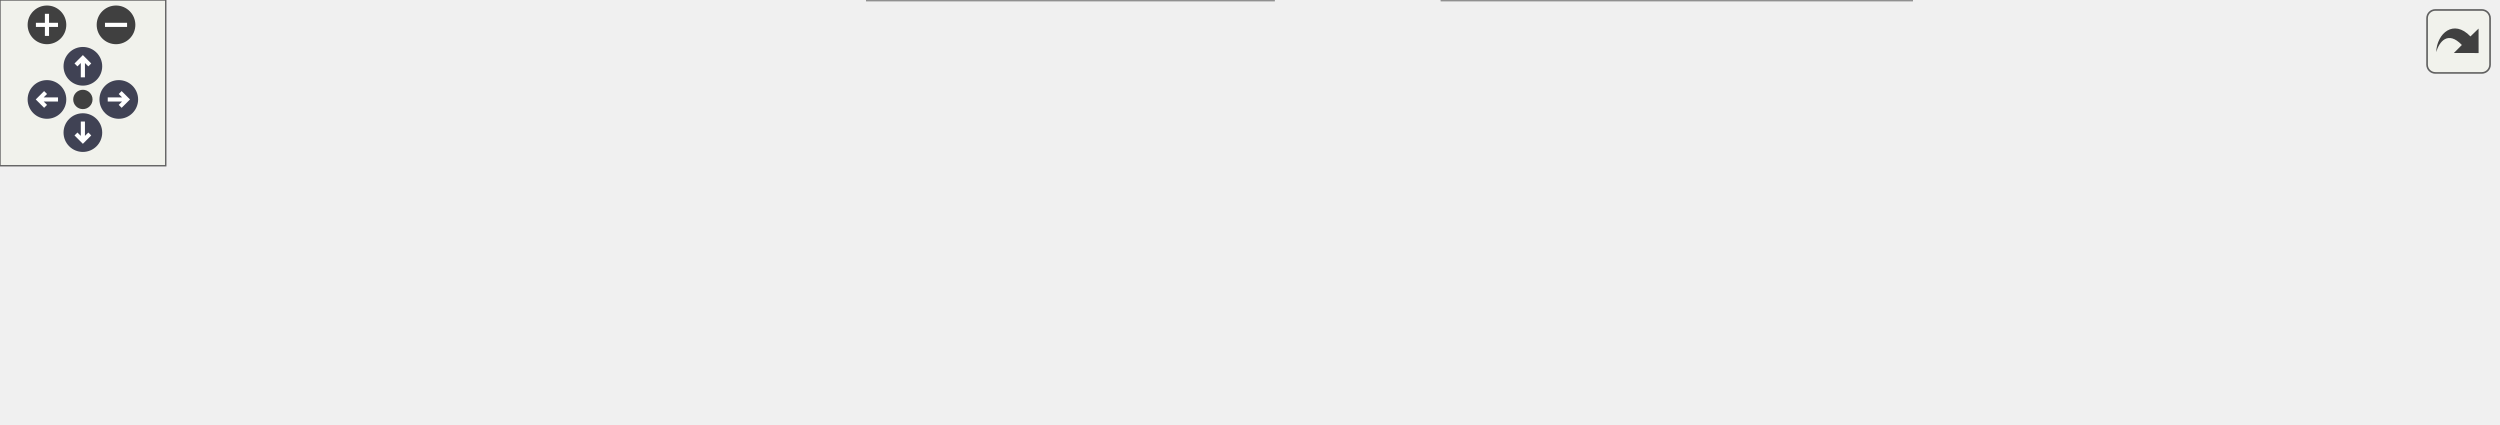
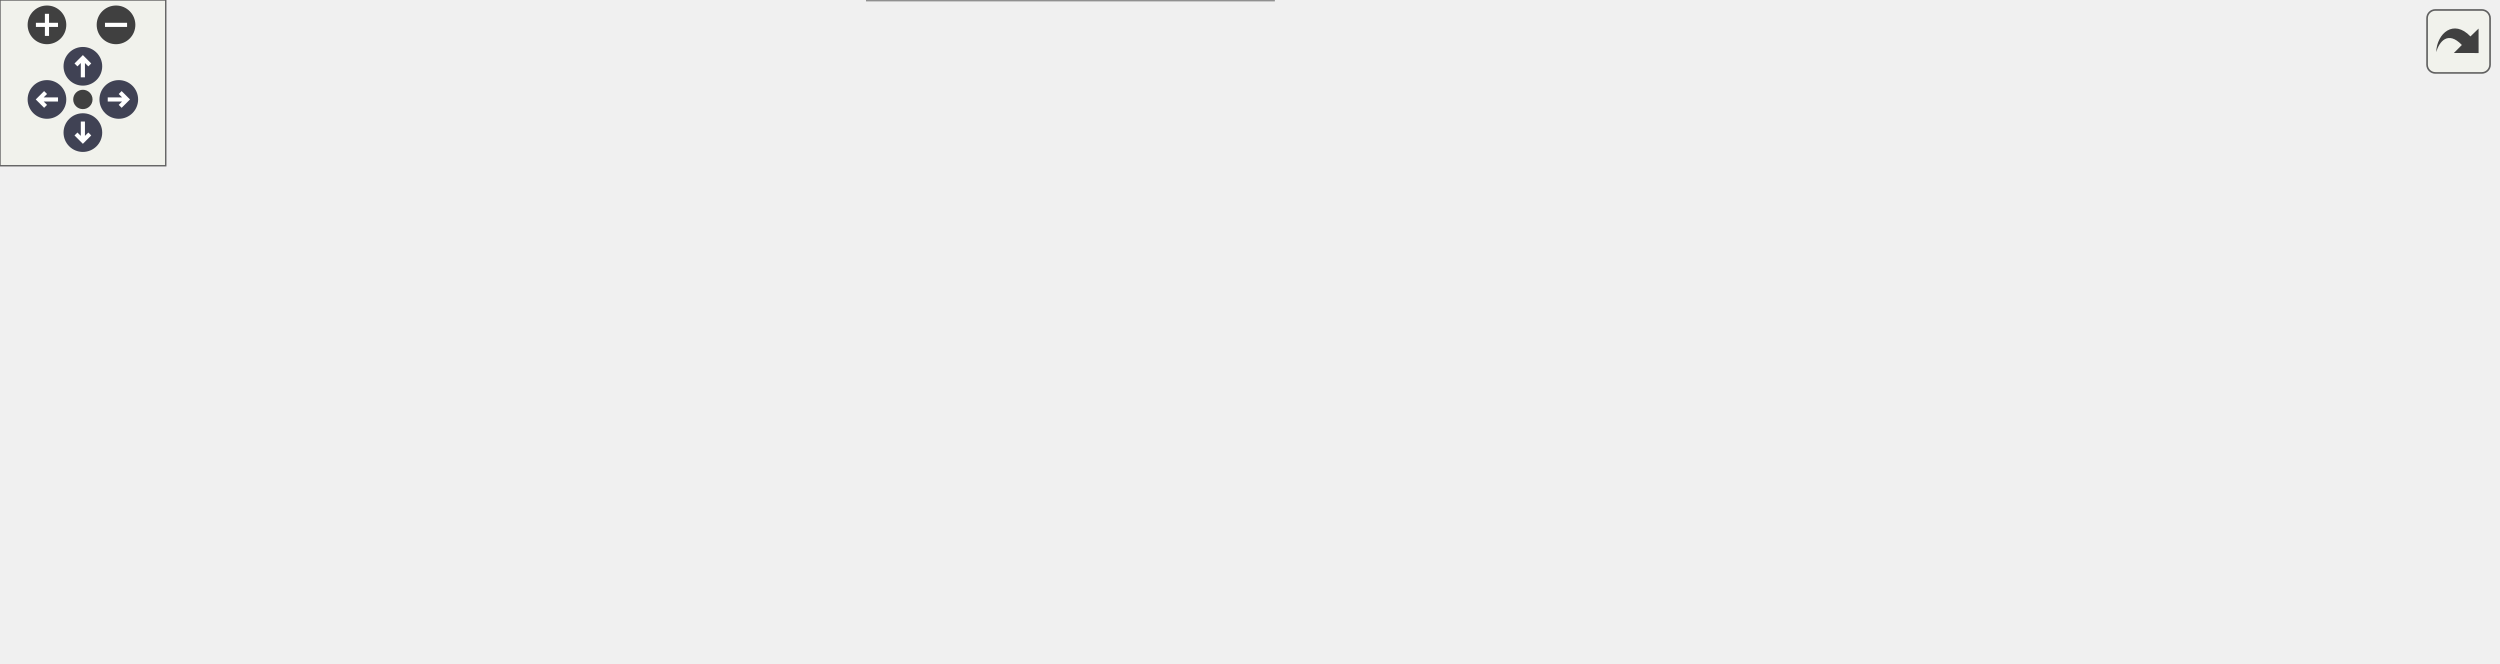
<svg xmlns="http://www.w3.org/2000/svg" xmlns:xlink="http://www.w3.org/1999/xlink" id="main" version="1.1" xml:space="preserve">
  <style type="text/css">
.node, .edge {opacity: 0.7;}
.node.selected, .edge.selected {opacity: 1;}
.edge:hover path { stroke: red; }
.edge:hover polygon { stroke: red; fill: red; }
</style>
  <defs>
    <circle id="rim" cx="0" cy="0" r="7" />
    <circle id="rim2" cx="0" cy="0" r="3.5" />
    <g id="zoomPlus">
      <use xlink:href="#rim" fill="#404040">
        <set attributeName="fill" to="#808080" begin="zoomplus.mouseover" end="zoomplus.mouseout" />
      </use>
      <path d="M-4,0h8M0,-4v8" fill="none" stroke="white" stroke-width="1.5" pointer-events="none" />
    </g>
    <g id="zoomMin">
      <use xlink:href="#rim" fill="#404040">
        <set attributeName="fill" to="#808080" begin="zoomminus.mouseover" end="zoomminus.mouseout" />
      </use>
      <path d="M-4,0h8" fill="none" stroke="white" stroke-width="1.5" pointer-events="none" />
    </g>
    <g id="arrowUp" transform="translate(30 24)">
      <use xlink:href="#rim" />
      <path pointer-events="none" fill="none" stroke="white" stroke-width="1.5" d="M0,-3.0v7 M-2.5,-0.5L0,-3.0L2.5,-0.5" />
    </g>
    <g id="arrowRight" transform="rotate(90) translate(36 -43)">
      <use xlink:href="#rim" />
      <path pointer-events="none" fill="none" stroke="white" stroke-width="1.5" d="M0,-3.0v7 M-2.5,-0.5L0,-3.0L2.5,-0.5" />
    </g>
    <g id="arrowDown" transform="rotate(180) translate(-30 -48)">
      <use xlink:href="#rim" />
      <path pointer-events="none" fill="none" stroke="white" stroke-width="1.5" d="M0,-3.0v7 M-2.5,-0.5L0,-3.0L2.5,-0.5" />
    </g>
    <g id="arrowLeft" transform="rotate(270) translate(-36 17)">
      <use xlink:href="#rim" />
      <path pointer-events="none" fill="none" stroke="white" stroke-width="1.5" d="M0,-3.0v7 M-2.5,-0.5L0,-3.0L2.5,-0.5" />
    </g>
    <g id="resetDef">
      <use xlink:href="#rim2" fill="#404040">
        <set attributeName="fill" to="#808080" begin="reset.mouseover" end="reset.mouseout" />
      </use>
    </g>
  </defs>
  <svg id="graph" class="graph">
    <g id="viewport">
      <g id="Node000001" class="node">
        <g id="a_Node000001">
          <a xlink:title=" ">
-             <polygon fill="#999999" stroke="#666666" points="904,-37 737,-37 737,-18 904,-18 904,-37" />
-             <text text-anchor="middle" x="820.5" y="-25" font-family="Helvetica,sans-Serif" font-size="10.00">SceneManager::IsSceneLoaded</text>
+             <polygon fill="#999999" stroke="#666666" points="904,-74 737,-74 737,-55 904,-55 904,-74" />
+             <text text-anchor="middle" x="820.5" y="-62" font-family="Helvetica,sans-Serif" font-size="10.00">SceneManager::IsSceneLoaded</text>
          </a>
        </g>
      </g>
      <g id="Node000002" class="node">
        <g id="a_Node000002">
          <a xlink:href="classSceneManager.html#adc159da729d02398cac36e7b857f80f3" target="_top" xlink:title=" ">
-             <polygon fill="white" stroke="#666666" points="701,-56 513,-56 513,-37 701,-37 701,-56" />
-             <text text-anchor="middle" x="607" y="-44" font-family="Helvetica,sans-Serif" font-size="10.00">SceneManager::LoadSceneAdditive</text>
+             <polygon fill="white" stroke="#666666" points="701,-93 513,-93 513,-74 701,-74 701,-93" />
+             <text text-anchor="middle" x="607" y="-81" font-family="Helvetica,sans-Serif" font-size="10.00">SceneManager::LoadSceneAdditive</text>
          </a>
        </g>
      </g>
      <g id="edge1_Node000001_Node000002" class="edge">
        <g id="a_edge1_Node000001_Node000002">
          <a xlink:title=" ">
-             <path fill="none" stroke="#63b8ff" d="M726.59,-35.85C718.14,-36.61 709.59,-37.37 701.14,-38.13" />
-             <polygon fill="#63b8ff" stroke="#63b8ff" points="727.17,-39.31 736.82,-34.93 726.55,-32.34 727.17,-39.31" />
-           </a>
-         </g>
-       </g>
-       <g id="Node000009" class="node">
-         <g id="a_Node000009">
+             <path fill="none" stroke="#63b8ff" d="M726.59,-72.85C718.14,-73.61 709.59,-74.37 701.14,-75.13" />
+             <polygon fill="#63b8ff" stroke="#63b8ff" points="727.17,-76.31 736.82,-71.93 726.55,-69.34 727.17,-76.31" />
+           </a>
+         </g>
+       </g>
+       <g id="Node000011" class="node">
+         <g id="a_Node000011">
          <a xlink:href="classSceneManager.html#a5bd85f6261777bb0de531d84d413aa76" target="_top" xlink:title=" ">
-             <polygon fill="white" stroke="#666666" points="692,-19 522,-19 522,0 692,0 692,-19" />
-             <text text-anchor="middle" x="607" y="-7" font-family="Helvetica,sans-Serif" font-size="10.00">SceneManager::SetActiveScene</text>
-           </a>
-         </g>
-       </g>
-       <g id="edge8_Node000001_Node000009" class="edge">
-         <g id="a_edge8_Node000001_Node000009">
-           <a xlink:title=" ">
-             <path fill="none" stroke="#63b8ff" d="M726.74,-19.61C715.18,-18.62 703.42,-17.62 692.01,-16.65" />
-             <polygon fill="#63b8ff" stroke="#63b8ff" points="726.56,-23.1 736.82,-20.46 727.15,-16.13 726.56,-23.1" />
+             <polygon fill="white" stroke="#666666" points="692,-56 522,-56 522,-37 692,-37 692,-56" />
+             <text text-anchor="middle" x="607" y="-44" font-family="Helvetica,sans-Serif" font-size="10.00">SceneManager::SetActiveScene</text>
+           </a>
+         </g>
+       </g>
+       <g id="edge12_Node000001_Node000011" class="edge">
+         <g id="a_edge12_Node000001_Node000011">
+           <a xlink:title=" ">
+             <path fill="none" stroke="#63b8ff" d="M726.74,-56.61C715.18,-55.62 703.42,-54.62 692.01,-53.65" />
+             <polygon fill="#63b8ff" stroke="#63b8ff" points="726.56,-60.1 736.82,-57.46 727.15,-53.13 726.56,-60.1" />
          </a>
        </g>
      </g>
      <g id="Node000003" class="node">
        <g id="a_Node000003">
+           <a xlink:href="classSceneManager.html#a9cd7da9d31ce9dd90d451e673979f370" target="_top" xlink:title=" ">
+             <polygon fill="white" stroke="#666666" points="468,-179.5 307,-179.5 307,-149.5 468,-149.5 468,-179.5" />
+             <text text-anchor="start" x="315" y="-167.5" font-family="Helvetica,sans-Serif" font-size="10.00">SceneManager::ChangeScene</text>
+             <text text-anchor="middle" x="387.5" y="-156.5" font-family="Helvetica,sans-Serif" font-size="10.00">Instant</text>
+           </a>
+         </g>
+       </g>
+       <g id="edge2_Node000002_Node000003" class="edge">
+         <g id="a_edge2_Node000002_Node000003">
+           <a xlink:title=" ">
+             <path fill="none" stroke="#63b8ff" d="M573.99,-97.09C548.03,-107.95 510.39,-123.32 477,-135.5 463.94,-140.27 449.66,-145.1 436.47,-149.43" />
+             <polygon fill="#63b8ff" stroke="#63b8ff" points="575.48,-100.27 583.34,-93.17 572.77,-93.81 575.48,-100.27" />
+           </a>
+         </g>
+       </g>
+       <g id="Node000004" class="node">
+         <g id="a_Node000004">
+           <a xlink:href="classCInspectorUI.html#af7b8c5d7cc17a5cd5fc261b151a1da07" target="_top" xlink:title=" ">
+             <polygon fill="white" stroke="#666666" points="233.5,-131 123.5,-131 123.5,-112 233.5,-112 233.5,-131" />
+             <text text-anchor="middle" x="178.5" y="-119" font-family="Helvetica,sans-Serif" font-size="10.00">CInspectorUI::Draw</text>
+           </a>
+         </g>
+       </g>
+       <g id="edge5_Node000002_Node000004" class="edge">
+         <g id="a_edge5_Node000002_Node000004">
+           <a xlink:title=" ">
+             <path fill="none" stroke="#63b8ff" d="M534.51,-94.4C515.83,-97 495.69,-99.57 477,-101.5 392.17,-110.26 293.31,-116.03 233.61,-119.03" />
+             <polygon fill="#63b8ff" stroke="#63b8ff" points="535.02,-97.87 544.43,-93.01 534.04,-90.94 535.02,-97.87" />
+           </a>
+         </g>
+       </g>
+       <g id="Node000006" class="node">
+         <g id="a_Node000006">
          <a xlink:href="classSceneManager.html#a53a4c6b79c01fda81442706f35d90333" target="_top" xlink:title=" ">
            <polygon fill="white" stroke="#666666" points="442.5,-93 332.5,-93 332.5,-74 442.5,-74 442.5,-93" />
            <text text-anchor="middle" x="387.5" y="-81" font-family="Helvetica,sans-Serif" font-size="10.00">SceneManager::Init</text>
          </a>
        </g>
      </g>
-       <g id="edge2_Node000002_Node000003" class="edge">
-         <g id="a_edge2_Node000002_Node000003">
-           <a xlink:title=" ">
-             <path fill="none" stroke="#63b8ff" d="M540.1,-57.71C508.99,-63 472.31,-69.24 442.82,-74.26" />
-             <polygon fill="#63b8ff" stroke="#63b8ff" points="540.72,-61.16 549.99,-56.03 539.54,-54.26 540.72,-61.16" />
-           </a>
-         </g>
-       </g>
-       <g id="Node000005" class="node">
-         <g id="a_Node000005">
+       <g id="edge6_Node000002_Node000006" class="edge">
+         <g id="a_edge6_Node000002_Node000006">
+           <a xlink:title=" ">
+             <path fill="none" stroke="#63b8ff" d="M502.65,-83.5C481.87,-83.5 460.83,-83.5 442.57,-83.5" />
+             <polygon fill="#63b8ff" stroke="#63b8ff" points="502.81,-87 512.81,-83.5 502.81,-80 502.81,-87" />
+           </a>
+         </g>
+       </g>
+       <g id="Node000008" class="node">
+         <g id="a_Node000008">
          <a xlink:href="classSceneManager.html#a3221dbe525237e2b745d0e548206e945" target="_top" xlink:title=" ">
            <polygon fill="white" stroke="#666666" points="477,-56 298,-56 298,-37 477,-37 477,-56" />
            <text text-anchor="middle" x="387.5" y="-44" font-family="Helvetica,sans-Serif" font-size="10.00">SceneManager::ProcessTransition</text>
          </a>
        </g>
      </g>
-       <g id="edge4_Node000002_Node000005" class="edge">
-         <g id="a_edge4_Node000002_Node000005">
-           <a xlink:title=" ">
-             <path fill="none" stroke="#63b8ff" d="M502.75,-46.5C494.14,-46.5 485.49,-46.5 477.01,-46.5" />
-             <polygon fill="#63b8ff" stroke="#63b8ff" points="502.81,-50 512.81,-46.5 502.81,-43 502.81,-50" />
-           </a>
-         </g>
-       </g>
-       <g id="Node000008" class="node">
-         <g id="a_Node000008">
+       <g id="edge8_Node000002_Node000008" class="edge">
+         <g id="a_edge8_Node000002_Node000008">
+           <a xlink:title=" ">
+             <path fill="none" stroke="#63b8ff" d="M539.9,-72.25C509.49,-67.08 473.79,-61.01 444.7,-56.06" />
+             <polygon fill="#63b8ff" stroke="#63b8ff" points="539.54,-75.74 549.99,-73.97 540.72,-68.84 539.54,-75.74" />
+           </a>
+         </g>
+       </g>
+       <g id="Node000010" class="node">
+         <g id="a_Node000010">
          <a xlink:href="classSceneManager.html#a2e060231a61d3318d1e80b771b8ad99c" target="_top" xlink:title=" ">
            <polygon fill="white" stroke="#666666" points="461,-19 314,-19 314,0 461,0 461,-19" />
            <text text-anchor="middle" x="387.5" y="-7" font-family="Helvetica,sans-Serif" font-size="10.00">SceneManager::PushScene</text>
          </a>
        </g>
      </g>
-       <g id="edge7_Node000002_Node000008" class="edge">
-         <g id="a_edge7_Node000002_Node000008">
-           <a xlink:title=" ">
-             <path fill="none" stroke="#63b8ff" d="M539.9,-35.25C509.49,-30.08 473.79,-24.01 444.7,-19.06" />
-             <polygon fill="#63b8ff" stroke="#63b8ff" points="539.54,-38.74 549.99,-36.97 540.72,-31.84 539.54,-38.74" />
-           </a>
-         </g>
-       </g>
-       <g id="Node000004" class="node">
-         <g id="a_Node000004">
+       <g id="edge11_Node000002_Node000010" class="edge">
+         <g id="a_edge11_Node000002_Node000010">
+           <a xlink:title=" ">
+             <path fill="none" stroke="#63b8ff" d="M526.25,-70.6C521.66,-68.82 517.21,-66.8 513,-64.5 492.87,-53.49 497.14,-38.5 477,-27.5 470.81,-24.12 464.06,-21.37 457.14,-19.13" />
+             <polygon fill="#63b8ff" stroke="#63b8ff" points="525.22,-73.95 535.81,-73.92 527.51,-67.34 525.22,-73.95" />
+           </a>
+         </g>
+       </g>
+       <g id="edge3_Node000003_Node000004" class="edge">
+         <g id="a_edge3_Node000003_Node000004">
+           <a xlink:title=" ">
+             <path fill="none" stroke="#63b8ff" d="M304.3,-147.43C277.43,-141.84 248.54,-135.84 225.34,-131.02" />
+             <polygon fill="#63b8ff" stroke="#63b8ff" points="303.6,-150.85 314.1,-149.46 305.02,-144 303.6,-150.85" />
+           </a>
+         </g>
+       </g>
+       <g id="Node000005" class="node">
+         <g id="a_Node000005">
+           <a xlink:href="main_8cpp.html#af7c10ff064e89595606222f0641ffade" target="_top" xlink:title=" ">
+             <polygon fill="white" stroke="#666666" points="59,-93 0,-93 0,-74 59,-74 59,-93" />
+             <text text-anchor="middle" x="29.5" y="-81" font-family="Helvetica,sans-Serif" font-size="10.00">WinMain</text>
+           </a>
+         </g>
+       </g>
+       <g id="edge4_Node000004_Node000005" class="edge">
+         <g id="a_edge4_Node000004_Node000005">
+           <a xlink:title=" ">
+             <path fill="none" stroke="#63b8ff" d="M126.82,-109.5C116.28,-106.93 105.27,-104.18 95,-101.5 83.19,-98.42 70.21,-94.84 59.02,-91.69" />
+             <polygon fill="#63b8ff" stroke="#63b8ff" points="126.18,-112.95 136.73,-111.91 127.83,-106.15 126.18,-112.95" />
+           </a>
+         </g>
+       </g>
+       <g id="Node000007" class="node">
+         <g id="a_Node000007">
          <a xlink:href="classSceneManager.html#a52085e6737c23b491c228e86781af808" target="_top" xlink:title=" ">
            <polygon fill="white" stroke="#666666" points="262,-93 95,-93 95,-74 262,-74 262,-93" />
            <text text-anchor="middle" x="178.5" y="-81" font-family="Helvetica,sans-Serif" font-size="10.00">SceneManager::SceneManager</text>
          </a>
        </g>
      </g>
-       <g id="edge3_Node000003_Node000004" class="edge">
-         <g id="a_edge3_Node000003_Node000004">
+       <g id="edge7_Node000006_Node000007" class="edge">
+         <g id="a_edge7_Node000006_Node000007">
          <a xlink:title=" ">
            <path fill="none" stroke="#63b8ff" d="M322.34,-83.5C303.32,-83.5 282.21,-83.5 262.18,-83.5" />
            <polygon fill="#63b8ff" stroke="#63b8ff" points="322.38,-87 332.38,-83.5 322.38,-80 322.38,-87" />
          </a>
        </g>
      </g>
-       <g id="Node000006" class="node">
-         <g id="a_Node000006">
+       <g id="Node000009" class="node">
+         <g id="a_Node000009">
          <a xlink:href="classSceneManager.html#a760bdaba192d4f535921ff32742d4bd2" target="_top" xlink:title=" ">
            <polygon fill="white" stroke="#666666" points="243.5,-56 113.5,-56 113.5,-37 243.5,-37 243.5,-56" />
            <text text-anchor="middle" x="178.5" y="-44" font-family="Helvetica,sans-Serif" font-size="10.00">SceneManager::Update</text>
          </a>
        </g>
      </g>
-       <g id="edge5_Node000005_Node000006" class="edge">
-         <g id="a_edge5_Node000005_Node000006">
+       <g id="edge9_Node000008_Node000009" class="edge">
+         <g id="a_edge9_Node000008_Node000009">
          <a xlink:title=" ">
            <path fill="none" stroke="#63b8ff" d="M287.52,-46.5C272.59,-46.5 257.54,-46.5 243.61,-46.5" />
            <polygon fill="#63b8ff" stroke="#63b8ff" points="287.81,-50 297.81,-46.5 287.81,-43 287.81,-50" />
          </a>
        </g>
      </g>
-       <g id="Node000007" class="node">
-         <g id="a_Node000007">
-           <a xlink:href="main_8cpp.html#af7c10ff064e89595606222f0641ffade" target="_top" xlink:title=" ">
-             <polygon fill="white" stroke="#666666" points="59,-56 0,-56 0,-37 59,-37 59,-56" />
-             <text text-anchor="middle" x="29.5" y="-44" font-family="Helvetica,sans-Serif" font-size="10.00">WinMain</text>
-           </a>
-         </g>
-       </g>
-       <g id="edge6_Node000006_Node000007" class="edge">
-         <g id="a_edge6_Node000006_Node000007">
-           <a xlink:title=" ">
-             <path fill="none" stroke="#63b8ff" d="M103.22,-46.5C87.62,-46.5 72.07,-46.5 59.37,-46.5" />
-             <polygon fill="#63b8ff" stroke="#63b8ff" points="103.45,-50 113.45,-46.5 103.45,-43 103.45,-50" />
+       <g id="edge10_Node000009_Node000005" class="edge">
+         <g id="a_edge10_Node000009_Node000005">
+           <a xlink:title=" ">
+             <path fill="none" stroke="#63b8ff" d="M121.27,-58.2C112.45,-60.2 103.46,-62.33 95,-64.5 83.24,-67.51 70.39,-71.21 59.28,-74.54" />
+             <polygon fill="#63b8ff" stroke="#63b8ff" points="122.11,-61.6 131.11,-56.01 120.59,-54.77 122.11,-61.6" />
          </a>
        </g>
      </g>
    </g>
  </svg>
  <g id="navigator" transform="translate(0 0)" fill="#404254">
    <rect fill="#f2f5e9" fill-opacity="0.5" stroke="#606060" stroke-width=".5" x="0" y="0" width="60" height="60" />
    <use id="zoomplus" xlink:href="#zoomPlus" x="17" y="9" />
    <use id="zoomminus" xlink:href="#zoomMin" x="42" y="9" />
    <use id="reset" xlink:href="#resetDef" x="30" y="36" />
    <use id="arrowup" xlink:href="#arrowUp" x="0" y="0" />
    <use id="arrowright" xlink:href="#arrowRight" x="0" y="0" />
    <use id="arrowdown" xlink:href="#arrowDown" x="0" y="0" />
    <use id="arrowleft" xlink:href="#arrowLeft" x="0" y="0" />
  </g>
  <svg viewBox="0 0 15 15" width="100%" height="30px" preserveAspectRatio="xMaxYMin meet">
    <g id="arrow_out" transform="scale(0.3 0.3)">
      <a xlink:href="classSceneManager_af046472efaa10cec80c54e5e5b69bd4f_icgraph_org.svg" target="_base">
        <rect id="button" ry="5" rx="5" y="6" x="6" height="38" width="38" fill="#f2f5e9" fill-opacity="0.5" stroke="#606060" stroke-width="1.0" />
        <path id="arrow" d="M 11.5,31.437 C 11.94,20.098 22.043,11.323 32.159,21.979 L 37.069,17.246 C 37.069,17.246 37.088,32 37.088,32 L 22.16,31.978 C 22.16,31.978 26.998,27.14 26.998,27.14 C 18.529,18.264 13.292,25.23 11.5,31.437 z" style="fill:#404040;" />
      </a>
    </g>
  </svg>
  <style type="text/css">

[data-mouse-over-selected='false'] { opacity: 0.7; }
[data-mouse-over-selected='true']  { opacity: 1.0; }

</style>
</svg>
